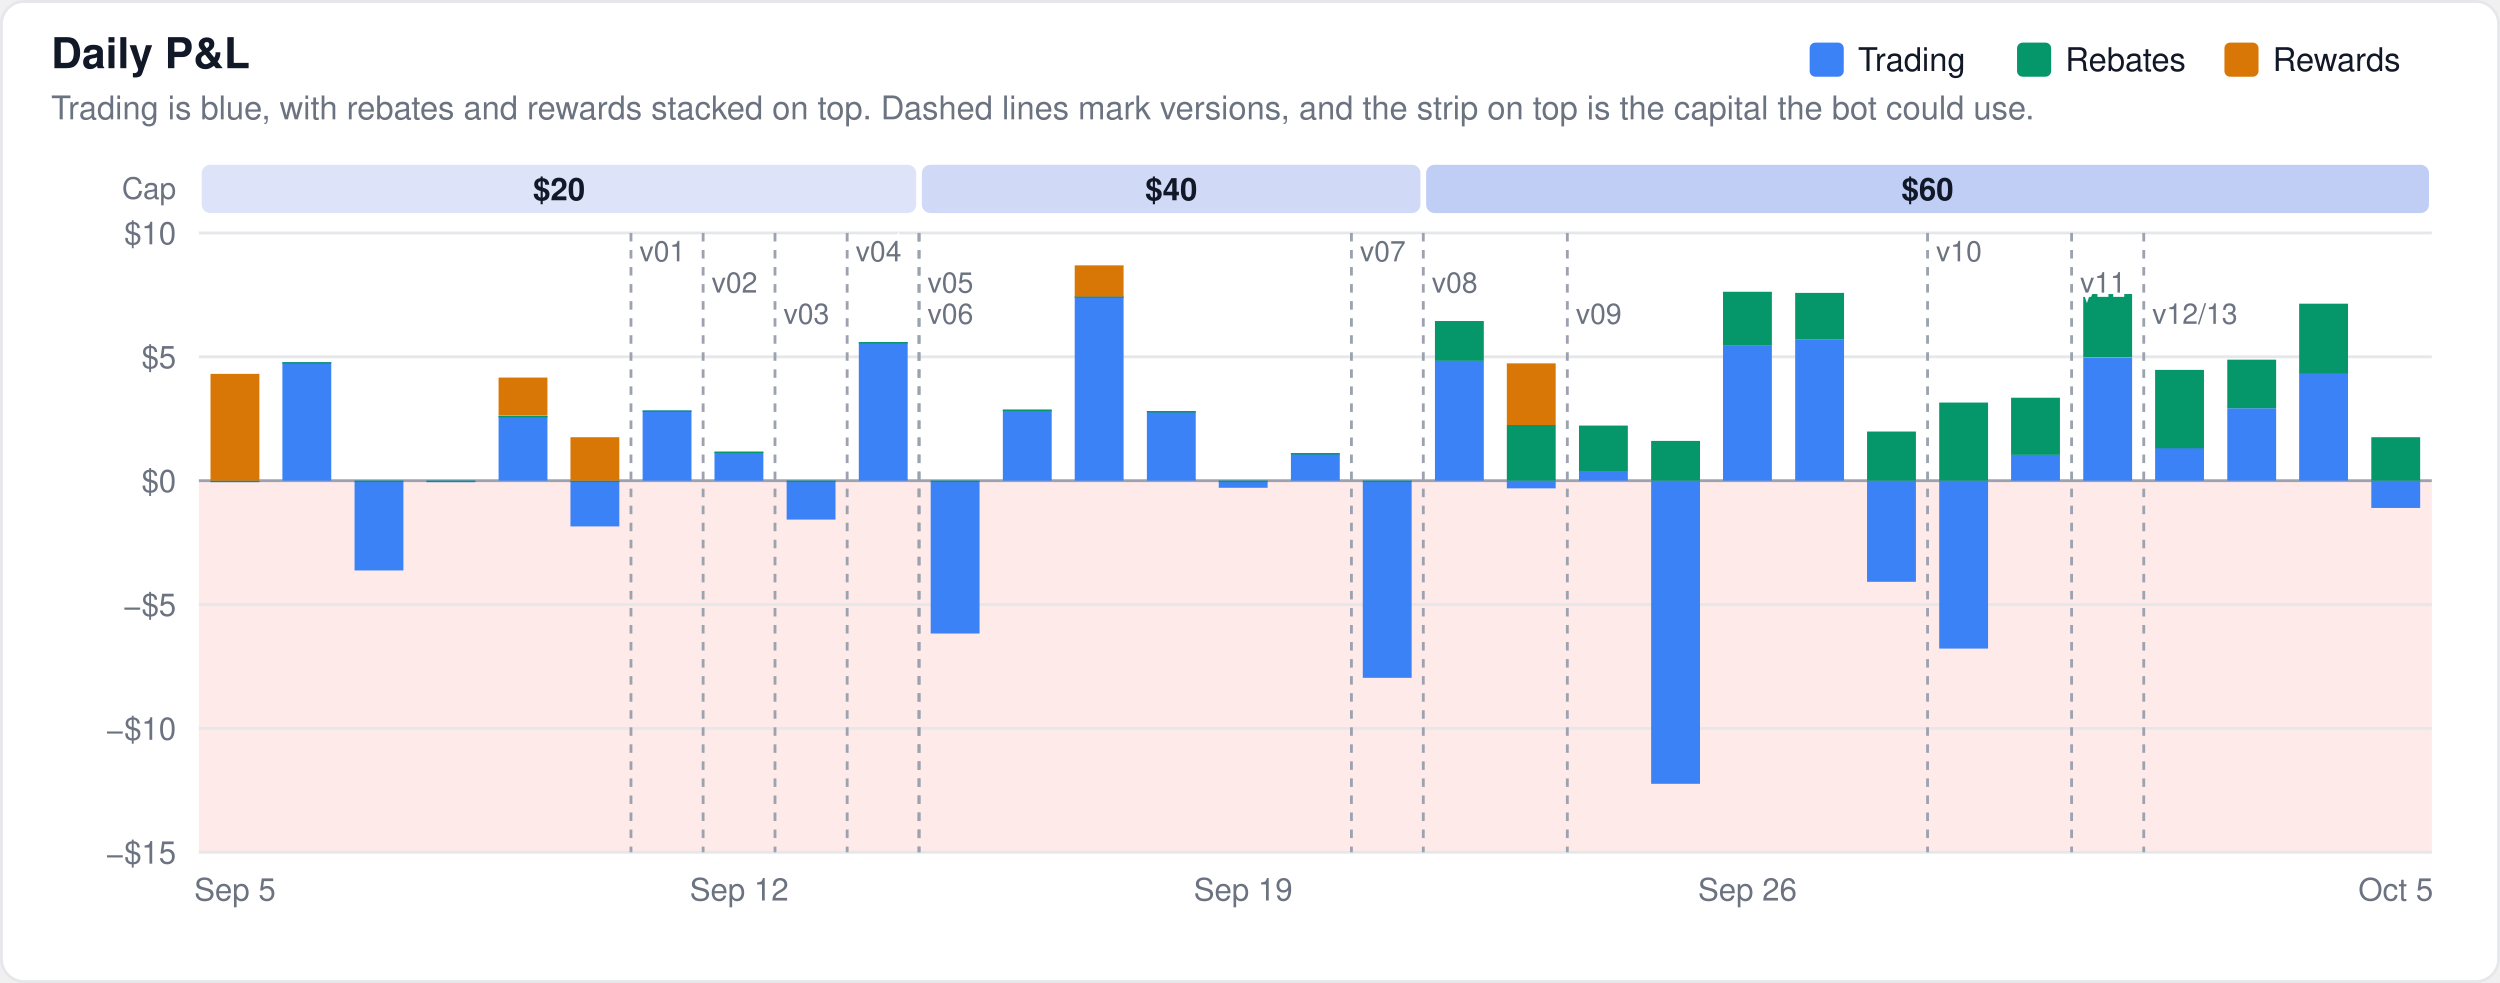
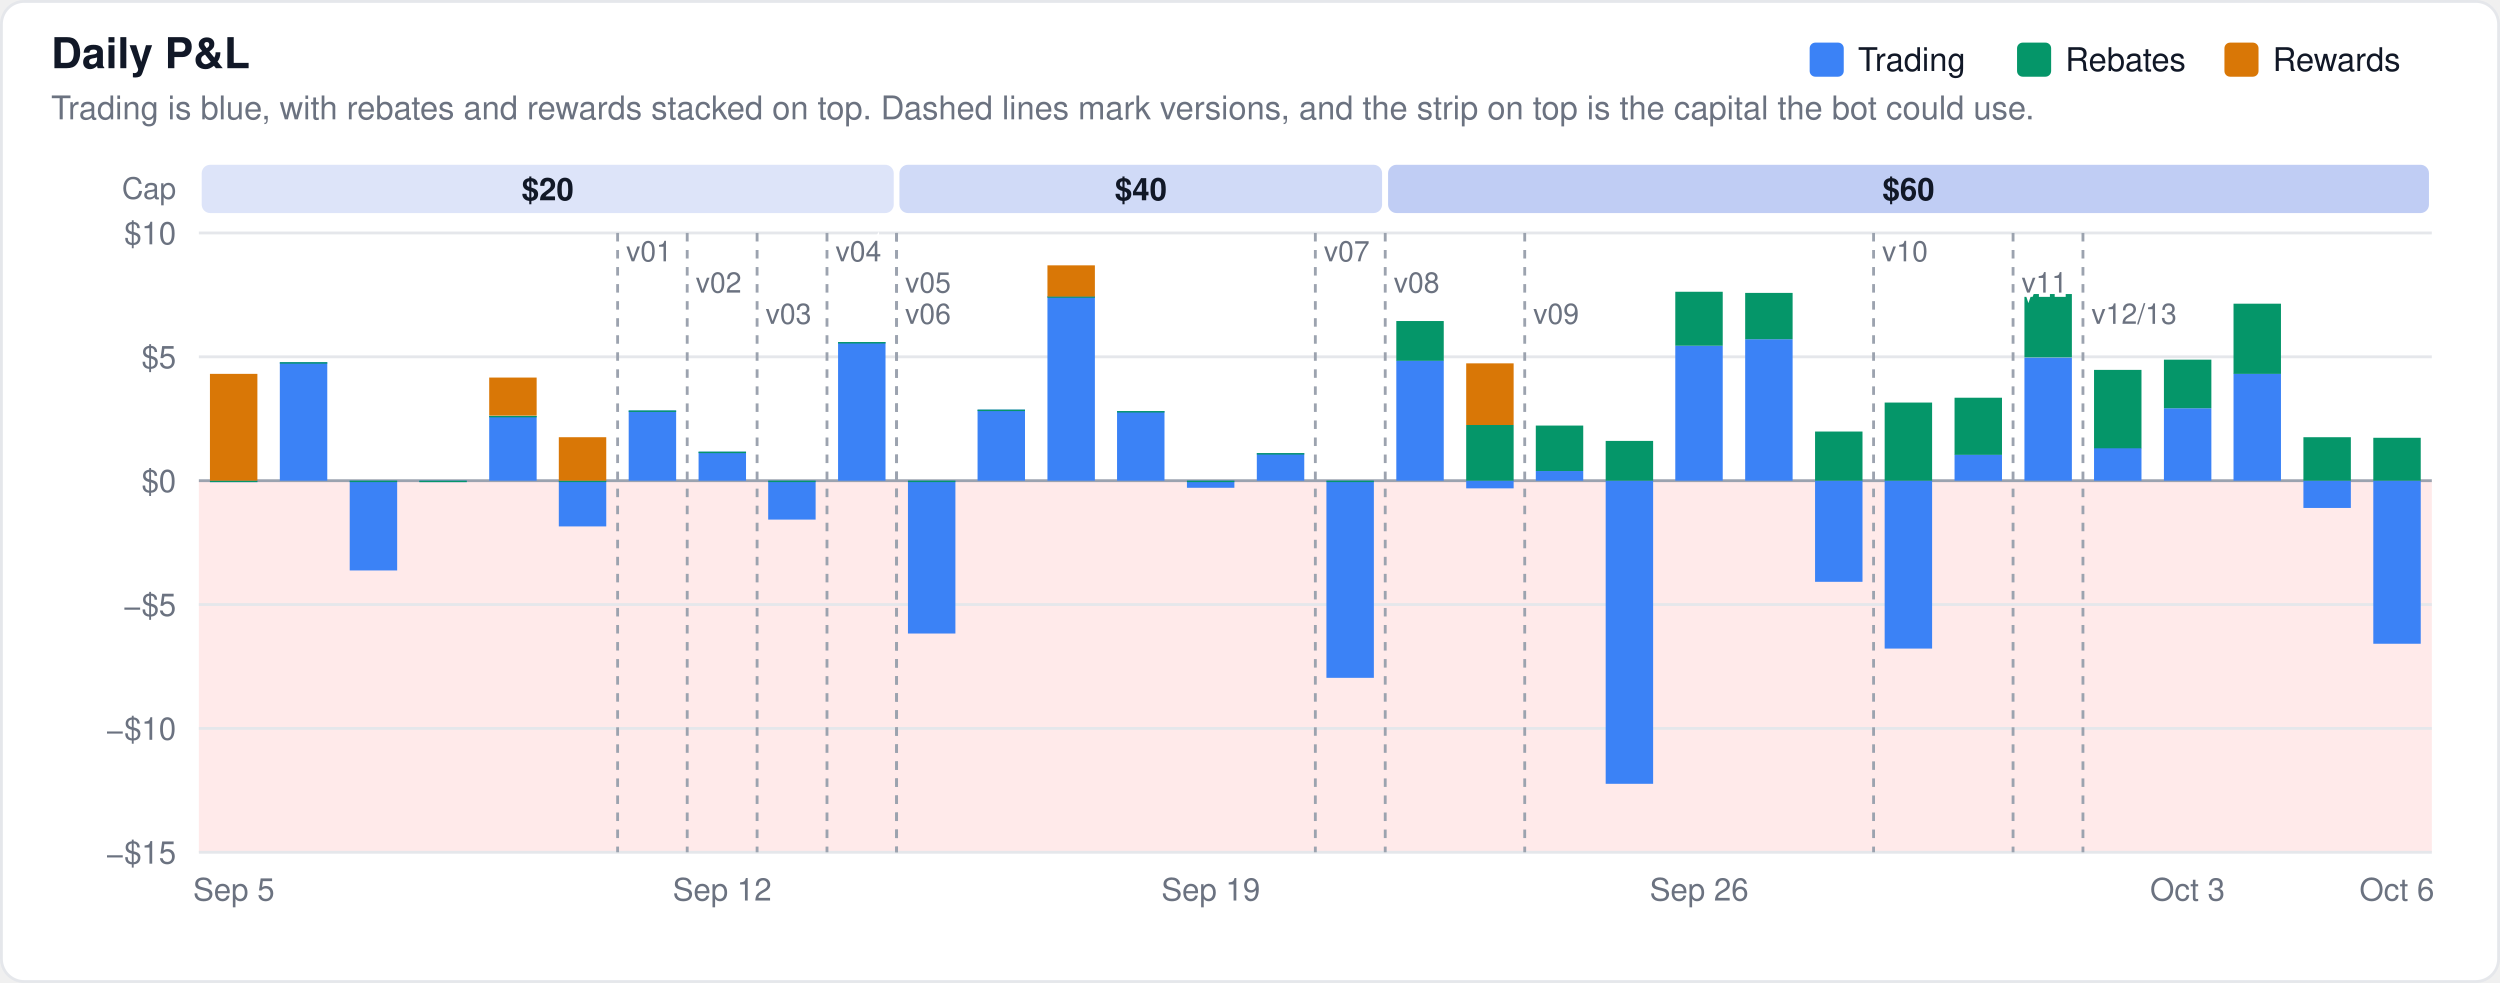
<svg xmlns="http://www.w3.org/2000/svg" width="880" height="346" viewBox="0 0 880 346" font-family="-apple-system,BlinkMacSystemFont,Segoe UI,Helvetica,Arial,sans-serif">
  <rect x="0.5" y="0.5" width="879" height="345" rx="8" fill="#ffffff" stroke="#e5e7eb" />
  <rect x="70" y="169.2" width="786" height="130.8" fill="#fee2e2" fill-opacity="0.75" />
  <text x="18" y="24" font-size="15" font-weight="600" fill="#111827">Daily P&amp;L</text>
  <text x="18" y="42" font-size="11.5" fill="#6b7280">Trading is blue, with rebates and rewards stacked on top. Dashed lines mark versions, and the strip on top is the capital the bot could use.</text>
  <line x1="70" x2="856" y1="300.0" y2="300.0" stroke="#e5e7eb" stroke-width="1" />
  <text x="62" y="304.0" font-size="11" text-anchor="end" fill="#6b7280">−$15</text>
  <line x1="70" x2="856" y1="256.4" y2="256.4" stroke="#e5e7eb" stroke-width="1" />
  <text x="62" y="260.4" font-size="11" text-anchor="end" fill="#6b7280">−$10</text>
  <line x1="70" x2="856" y1="212.8" y2="212.8" stroke="#e5e7eb" stroke-width="1" />
  <text x="62" y="216.8" font-size="11" text-anchor="end" fill="#6b7280">−$5</text>
  <line x1="70" x2="856" y1="169.2" y2="169.2" stroke="#9ca3af" stroke-width="1" />
  <text x="62" y="173.2" font-size="11" text-anchor="end" fill="#6b7280">$0</text>
  <line x1="70" x2="856" y1="125.6" y2="125.6" stroke="#e5e7eb" stroke-width="1" />
  <text x="62" y="129.6" font-size="11" text-anchor="end" fill="#6b7280">$5</text>
  <line x1="70" x2="856" y1="82.0" y2="82.0" stroke="#e5e7eb" stroke-width="1" />
  <text x="62" y="86.0" font-size="11" text-anchor="end" fill="#6b7280">$10</text>
  <text x="62.0" y="70.0" font-size="10.5" text-anchor="end" fill="#6b7280" font-weight="400">Cap</text>
-   <rect x="71.0" y="58" width="251.5" height="17" rx="3" fill="#1d4ed8" fill-opacity="0.15" />
-   <text x="196.8" y="70.5" font-size="11" text-anchor="middle" fill="#111827" font-weight="600">$20</text>
-   <rect x="324.5" y="58" width="175.5" height="17" rx="3" fill="#1d4ed8" fill-opacity="0.21" />
-   <text x="412.3" y="70.5" font-size="11" text-anchor="middle" fill="#111827" font-weight="600">$40</text>
-   <rect x="502.0" y="58" width="353.0" height="17" rx="3" fill="#1d4ed8" fill-opacity="0.28" />
-   <text x="678.5" y="70.5" font-size="11" text-anchor="middle" fill="#111827" font-weight="600">$60</text>
-   <rect x="74.1" y="169.2" width="17.2" height="0.5" fill="#3b82f6" fill-opacity="1.0" />
-   <rect x="74.1" y="169.2" width="17.2" height="0.5" fill="#059669" fill-opacity="1.0" />
-   <rect x="74.1" y="131.6" width="17.2" height="37.6" fill="#d97706" fill-opacity="1.0" />
-   <rect x="99.4" y="127.5" width="17.2" height="41.7" fill="#3b82f6" fill-opacity="1.0" />
-   <rect x="99.4" y="127.5" width="17.2" height="0.5" fill="#059669" fill-opacity="1.0" />
-   <rect x="124.8" y="169.2" width="17.2" height="31.6" fill="#3b82f6" fill-opacity="1.0" />
-   <rect x="124.8" y="169.2" width="17.2" height="0.5" fill="#059669" fill-opacity="1.0" />
-   <rect x="150.1" y="169.2" width="17.2" height="0.5" fill="#3b82f6" fill-opacity="1.0" />
-   <rect x="150.1" y="169.2" width="17.2" height="0.5" fill="#059669" fill-opacity="1.0" />
-   <rect x="175.5" y="146.4" width="17.2" height="22.8" fill="#3b82f6" fill-opacity="1.0" />
-   <rect x="175.5" y="146.4" width="17.2" height="0.5" fill="#059669" fill-opacity="1.0" />
-   <rect x="175.5" y="132.9" width="17.2" height="13.4" fill="#d97706" fill-opacity="1.0" />
-   <rect x="200.8" y="169.2" width="17.2" height="16.1" fill="#3b82f6" fill-opacity="1.0" />
-   <rect x="200.8" y="169.2" width="17.2" height="0.5" fill="#059669" fill-opacity="1.0" />
-   <rect x="200.8" y="153.9" width="17.2" height="15.3" fill="#d97706" fill-opacity="1.0" />
-   <rect x="226.2" y="144.5" width="17.2" height="24.7" fill="#3b82f6" fill-opacity="1.0" />
-   <rect x="226.2" y="144.5" width="17.2" height="0.5" fill="#059669" fill-opacity="1.0" />
-   <rect x="251.5" y="159.0" width="17.2" height="10.2" fill="#3b82f6" fill-opacity="1.0" />
-   <rect x="251.5" y="159.0" width="17.2" height="0.5" fill="#059669" fill-opacity="1.0" />
-   <rect x="276.9" y="169.2" width="17.2" height="13.7" fill="#3b82f6" fill-opacity="1.0" />
-   <rect x="276.9" y="169.2" width="17.2" height="0.5" fill="#059669" fill-opacity="1.0" />
-   <rect x="302.3" y="120.4" width="17.2" height="48.8" fill="#3b82f6" fill-opacity="1.0" />
-   <rect x="302.3" y="120.4" width="17.2" height="0.5" fill="#059669" fill-opacity="1.0" />
-   <rect x="327.6" y="169.2" width="17.2" height="53.8" fill="#3b82f6" fill-opacity="1.0" />
-   <rect x="327.6" y="169.2" width="17.2" height="0.5" fill="#059669" fill-opacity="1.0" />
-   <rect x="353.0" y="144.2" width="17.2" height="25.0" fill="#3b82f6" fill-opacity="1.0" />
-   <rect x="353.0" y="144.2" width="17.2" height="0.5" fill="#059669" fill-opacity="1.0" />
-   <rect x="378.3" y="104.3" width="17.2" height="64.9" fill="#3b82f6" fill-opacity="1.0" />
-   <rect x="378.3" y="104.3" width="17.2" height="0.5" fill="#059669" fill-opacity="1.0" />
-   <rect x="378.3" y="93.4" width="17.2" height="11.0" fill="#d97706" fill-opacity="1.0" />
-   <rect x="403.7" y="144.7" width="17.2" height="24.5" fill="#3b82f6" fill-opacity="1.0" />
-   <rect x="403.7" y="144.7" width="17.2" height="0.5" fill="#059669" fill-opacity="1.0" />
-   <rect x="429.0" y="169.2" width="17.2" height="2.5" fill="#3b82f6" fill-opacity="1.0" />
-   <rect x="429.0" y="169.2" width="17.2" height="0.5" fill="#059669" fill-opacity="1.0" />
-   <rect x="454.4" y="159.5" width="17.2" height="9.7" fill="#3b82f6" fill-opacity="1.0" />
-   <rect x="454.4" y="159.5" width="17.2" height="0.5" fill="#059669" fill-opacity="1.0" />
-   <rect x="479.7" y="169.2" width="17.2" height="69.4" fill="#3b82f6" fill-opacity="1.0" />
-   <rect x="479.7" y="169.2" width="17.2" height="0.5" fill="#059669" fill-opacity="1.0" />
-   <rect x="505.1" y="126.9" width="17.2" height="42.3" fill="#3b82f6" fill-opacity="1.0" />
-   <rect x="505.1" y="113.0" width="17.2" height="14.0" fill="#059669" fill-opacity="1.0" />
-   <rect x="530.4" y="169.2" width="17.2" height="2.7" fill="#3b82f6" fill-opacity="1.0" />
-   <rect x="530.4" y="149.6" width="17.2" height="19.6" fill="#059669" fill-opacity="1.0" />
-   <rect x="530.4" y="127.9" width="17.2" height="21.7" fill="#d97706" fill-opacity="1.0" />
-   <rect x="555.8" y="165.8" width="17.2" height="3.4" fill="#3b82f6" fill-opacity="1.0" />
-   <rect x="555.8" y="149.8" width="17.2" height="16.0" fill="#059669" fill-opacity="1.0" />
-   <rect x="581.2" y="169.2" width="17.2" height="106.7" fill="#3b82f6" fill-opacity="1.0" />
-   <rect x="581.2" y="155.2" width="17.2" height="14.0" fill="#059669" fill-opacity="1.0" />
-   <rect x="606.5" y="121.7" width="17.2" height="47.5" fill="#3b82f6" fill-opacity="1.0" />
-   <rect x="606.5" y="102.7" width="17.2" height="19.0" fill="#059669" fill-opacity="1.0" />
-   <rect x="631.9" y="119.4" width="17.2" height="49.8" fill="#3b82f6" fill-opacity="1.0" />
-   <rect x="631.9" y="103.1" width="17.2" height="16.3" fill="#059669" fill-opacity="1.0" />
-   <rect x="657.2" y="169.2" width="17.2" height="35.6" fill="#3b82f6" fill-opacity="1.0" />
-   <rect x="657.2" y="151.9" width="17.2" height="17.3" fill="#059669" fill-opacity="1.0" />
-   <rect x="682.6" y="169.2" width="17.2" height="59.1" fill="#3b82f6" fill-opacity="1.0" />
-   <rect x="682.6" y="141.7" width="17.2" height="27.5" fill="#059669" fill-opacity="1.0" />
-   <rect x="707.9" y="160.0" width="17.2" height="9.2" fill="#3b82f6" fill-opacity="1.0" />
-   <rect x="707.9" y="140.0" width="17.2" height="20.1" fill="#059669" fill-opacity="1.0" />
-   <rect x="733.3" y="125.9" width="17.2" height="43.3" fill="#3b82f6" fill-opacity="1.0" />
-   <rect x="733.3" y="103.5" width="17.2" height="22.3" fill="#059669" fill-opacity="1.0" />
-   <rect x="758.6" y="157.7" width="17.2" height="11.5" fill="#3b82f6" fill-opacity="1.0" />
-   <rect x="758.6" y="130.2" width="17.2" height="27.6" fill="#059669" fill-opacity="1.0" />
-   <rect x="784.0" y="143.7" width="17.2" height="25.5" fill="#3b82f6" fill-opacity="1.0" />
-   <rect x="784.0" y="126.6" width="17.2" height="17.1" fill="#059669" fill-opacity="1.0" />
-   <rect x="809.3" y="131.5" width="17.2" height="37.7" fill="#3b82f6" fill-opacity="1.0" />
-   <rect x="809.3" y="106.9" width="17.2" height="24.7" fill="#059669" fill-opacity="1.0" />
-   <rect x="834.7" y="169.2" width="17.2" height="9.6" fill="#3b82f6" fill-opacity="1.0" />
-   <rect x="834.7" y="153.9" width="17.2" height="15.3" fill="#059669" fill-opacity="1.0" />
-   <line x1="222.1" x2="222.1" y1="82" y2="300" stroke="#9ca3af" stroke-width="1" stroke-dasharray="3,3" />
-   <text x="225.1" y="92" font-size="10" fill="#6b7280" stroke="#ffffff" stroke-width="3" paint-order="stroke">v01</text>
-   <line x1="247.5" x2="247.5" y1="82" y2="300" stroke="#9ca3af" stroke-width="1" stroke-dasharray="3,3" />
-   <text x="250.5" y="103" font-size="10" fill="#6b7280" stroke="#ffffff" stroke-width="3" paint-order="stroke">v02</text>
-   <line x1="272.8" x2="272.8" y1="82" y2="300" stroke="#9ca3af" stroke-width="1" stroke-dasharray="3,3" />
-   <text x="275.8" y="114" font-size="10" fill="#6b7280" stroke="#ffffff" stroke-width="3" paint-order="stroke">v03</text>
-   <line x1="298.2" x2="298.2" y1="82" y2="300" stroke="#9ca3af" stroke-width="1" stroke-dasharray="3,3" />
-   <text x="301.2" y="92" font-size="10" fill="#6b7280" stroke="#ffffff" stroke-width="3" paint-order="stroke">v04</text>
-   <line x1="323.5" x2="323.5" y1="82" y2="300" stroke="#9ca3af" stroke-width="1" stroke-dasharray="3,3" />
-   <text x="326.5" y="103" font-size="10" fill="#6b7280" stroke="#ffffff" stroke-width="3" paint-order="stroke">v05</text>
-   <line x1="323.5" x2="323.5" y1="82" y2="300" stroke="#9ca3af" stroke-width="1" stroke-dasharray="3,3" />
-   <text x="326.5" y="114" font-size="10" fill="#6b7280" stroke="#ffffff" stroke-width="3" paint-order="stroke">v06</text>
-   <line x1="475.7" x2="475.7" y1="82" y2="300" stroke="#9ca3af" stroke-width="1" stroke-dasharray="3,3" />
-   <text x="478.7" y="92" font-size="10" fill="#6b7280" stroke="#ffffff" stroke-width="3" paint-order="stroke">v07</text>
-   <line x1="501.0" x2="501.0" y1="82" y2="300" stroke="#9ca3af" stroke-width="1" stroke-dasharray="3,3" />
-   <text x="504.0" y="103" font-size="10" fill="#6b7280" stroke="#ffffff" stroke-width="3" paint-order="stroke">v08</text>
-   <line x1="551.7" x2="551.7" y1="82" y2="300" stroke="#9ca3af" stroke-width="1" stroke-dasharray="3,3" />
-   <text x="554.7" y="114" font-size="10" fill="#6b7280" stroke="#ffffff" stroke-width="3" paint-order="stroke">v09</text>
-   <line x1="678.5" x2="678.5" y1="82" y2="300" stroke="#9ca3af" stroke-width="1" stroke-dasharray="3,3" />
-   <text x="681.5" y="92" font-size="10" fill="#6b7280" stroke="#ffffff" stroke-width="3" paint-order="stroke">v10</text>
-   <line x1="729.2" x2="729.2" y1="82" y2="300" stroke="#9ca3af" stroke-width="1" stroke-dasharray="3,3" />
-   <text x="732.2" y="103" font-size="10" fill="#6b7280" stroke="#ffffff" stroke-width="3" paint-order="stroke">v11</text>
-   <line x1="754.6" x2="754.6" y1="82" y2="300" stroke="#9ca3af" stroke-width="1" stroke-dasharray="3,3" />
-   <text x="757.6" y="114" font-size="10" fill="#6b7280" stroke="#ffffff" stroke-width="3" paint-order="stroke">v12/13</text>
+   <rect x="71.0" y="58" width="243.6" height="17" rx="3" fill="#1d4ed8" fill-opacity="0.15" />
+   <text x="192.8" y="70.5" font-size="11" text-anchor="middle" fill="#111827" font-weight="600">$20</text>
+   <rect x="316.6" y="58" width="169.9" height="17" rx="3" fill="#1d4ed8" fill-opacity="0.21" />
+   <text x="401.6" y="70.5" font-size="11" text-anchor="middle" fill="#111827" font-weight="600">$40</text>
+   <rect x="488.6" y="58" width="366.4" height="17" rx="3" fill="#1d4ed8" fill-opacity="0.28" />
+   <text x="671.8" y="70.5" font-size="11" text-anchor="middle" fill="#111827" font-weight="600">$60</text>
+   <rect x="73.9" y="169.2" width="16.7" height="0.5" fill="#3b82f6" fill-opacity="1.0" />
+   <rect x="73.9" y="169.2" width="16.7" height="0.5" fill="#059669" fill-opacity="1.0" />
+   <rect x="73.9" y="131.6" width="16.7" height="37.6" fill="#d97706" fill-opacity="1.0" />
+   <rect x="98.5" y="127.5" width="16.7" height="41.7" fill="#3b82f6" fill-opacity="1.0" />
+   <rect x="98.5" y="127.5" width="16.7" height="0.5" fill="#059669" fill-opacity="1.0" />
+   <rect x="123.1" y="169.2" width="16.7" height="31.6" fill="#3b82f6" fill-opacity="1.0" />
+   <rect x="123.1" y="169.2" width="16.7" height="0.5" fill="#059669" fill-opacity="1.0" />
+   <rect x="147.6" y="169.2" width="16.7" height="0.5" fill="#3b82f6" fill-opacity="1.0" />
+   <rect x="147.6" y="169.2" width="16.7" height="0.5" fill="#059669" fill-opacity="1.0" />
+   <rect x="172.2" y="146.4" width="16.7" height="22.8" fill="#3b82f6" fill-opacity="1.0" />
+   <rect x="172.2" y="146.4" width="16.7" height="0.5" fill="#059669" fill-opacity="1.0" />
+   <rect x="172.2" y="132.9" width="16.7" height="13.4" fill="#d97706" fill-opacity="1.0" />
+   <rect x="196.7" y="169.2" width="16.7" height="16.1" fill="#3b82f6" fill-opacity="1.0" />
+   <rect x="196.7" y="169.2" width="16.7" height="0.5" fill="#059669" fill-opacity="1.0" />
+   <rect x="196.7" y="153.9" width="16.7" height="15.3" fill="#d97706" fill-opacity="1.0" />
+   <rect x="221.3" y="144.5" width="16.7" height="24.7" fill="#3b82f6" fill-opacity="1.0" />
+   <rect x="221.3" y="144.5" width="16.7" height="0.5" fill="#059669" fill-opacity="1.0" />
+   <rect x="245.9" y="159.0" width="16.7" height="10.2" fill="#3b82f6" fill-opacity="1.0" />
+   <rect x="245.9" y="159.0" width="16.7" height="0.5" fill="#059669" fill-opacity="1.0" />
+   <rect x="270.4" y="169.2" width="16.7" height="13.7" fill="#3b82f6" fill-opacity="1.0" />
+   <rect x="270.4" y="169.2" width="16.7" height="0.5" fill="#059669" fill-opacity="1.0" />
+   <rect x="295.0" y="120.4" width="16.7" height="48.8" fill="#3b82f6" fill-opacity="1.0" />
+   <rect x="295.0" y="120.4" width="16.7" height="0.5" fill="#059669" fill-opacity="1.0" />
+   <rect x="319.6" y="169.2" width="16.7" height="53.8" fill="#3b82f6" fill-opacity="1.0" />
+   <rect x="319.6" y="169.2" width="16.7" height="0.5" fill="#059669" fill-opacity="1.0" />
+   <rect x="344.1" y="144.2" width="16.7" height="25.0" fill="#3b82f6" fill-opacity="1.0" />
+   <rect x="344.1" y="144.2" width="16.7" height="0.5" fill="#059669" fill-opacity="1.0" />
+   <rect x="368.7" y="104.3" width="16.7" height="64.9" fill="#3b82f6" fill-opacity="1.0" />
+   <rect x="368.7" y="104.3" width="16.7" height="0.5" fill="#059669" fill-opacity="1.0" />
+   <rect x="368.7" y="93.4" width="16.7" height="11.0" fill="#d97706" fill-opacity="1.0" />
+   <rect x="393.2" y="144.7" width="16.7" height="24.5" fill="#3b82f6" fill-opacity="1.0" />
+   <rect x="393.2" y="144.7" width="16.7" height="0.5" fill="#059669" fill-opacity="1.0" />
+   <rect x="417.8" y="169.2" width="16.7" height="2.5" fill="#3b82f6" fill-opacity="1.0" />
+   <rect x="417.8" y="169.2" width="16.7" height="0.5" fill="#059669" fill-opacity="1.0" />
+   <rect x="442.4" y="159.5" width="16.7" height="9.7" fill="#3b82f6" fill-opacity="1.0" />
+   <rect x="442.4" y="159.5" width="16.7" height="0.5" fill="#059669" fill-opacity="1.0" />
+   <rect x="466.9" y="169.2" width="16.7" height="69.4" fill="#3b82f6" fill-opacity="1.0" />
+   <rect x="466.9" y="169.2" width="16.7" height="0.5" fill="#059669" fill-opacity="1.0" />
+   <rect x="491.5" y="126.9" width="16.7" height="42.3" fill="#3b82f6" fill-opacity="1.0" />
+   <rect x="491.5" y="113.0" width="16.7" height="14.0" fill="#059669" fill-opacity="1.0" />
+   <rect x="516.1" y="169.2" width="16.7" height="2.7" fill="#3b82f6" fill-opacity="1.0" />
+   <rect x="516.1" y="149.6" width="16.7" height="19.6" fill="#059669" fill-opacity="1.0" />
+   <rect x="516.1" y="127.9" width="16.7" height="21.7" fill="#d97706" fill-opacity="1.0" />
+   <rect x="540.6" y="165.8" width="16.7" height="3.4" fill="#3b82f6" fill-opacity="1.0" />
+   <rect x="540.6" y="149.8" width="16.7" height="16.0" fill="#059669" fill-opacity="1.0" />
+   <rect x="565.2" y="169.2" width="16.7" height="106.7" fill="#3b82f6" fill-opacity="1.0" />
+   <rect x="565.2" y="155.2" width="16.7" height="14.0" fill="#059669" fill-opacity="1.0" />
+   <rect x="589.7" y="121.7" width="16.7" height="47.5" fill="#3b82f6" fill-opacity="1.0" />
+   <rect x="589.7" y="102.7" width="16.7" height="19.0" fill="#059669" fill-opacity="1.0" />
+   <rect x="614.3" y="119.4" width="16.7" height="49.8" fill="#3b82f6" fill-opacity="1.0" />
+   <rect x="614.3" y="103.1" width="16.7" height="16.3" fill="#059669" fill-opacity="1.0" />
+   <rect x="638.9" y="169.2" width="16.7" height="35.6" fill="#3b82f6" fill-opacity="1.0" />
+   <rect x="638.9" y="151.9" width="16.7" height="17.3" fill="#059669" fill-opacity="1.0" />
+   <rect x="663.4" y="169.2" width="16.7" height="59.1" fill="#3b82f6" fill-opacity="1.0" />
+   <rect x="663.4" y="141.7" width="16.7" height="27.5" fill="#059669" fill-opacity="1.0" />
+   <rect x="688.0" y="160.0" width="16.7" height="9.2" fill="#3b82f6" fill-opacity="1.0" />
+   <rect x="688.0" y="140.0" width="16.7" height="20.1" fill="#059669" fill-opacity="1.0" />
+   <rect x="712.6" y="125.9" width="16.7" height="43.3" fill="#3b82f6" fill-opacity="1.0" />
+   <rect x="712.6" y="103.5" width="16.7" height="22.3" fill="#059669" fill-opacity="1.0" />
+   <rect x="737.1" y="157.7" width="16.7" height="11.5" fill="#3b82f6" fill-opacity="1.0" />
+   <rect x="737.1" y="130.2" width="16.7" height="27.6" fill="#059669" fill-opacity="1.0" />
+   <rect x="761.7" y="143.7" width="16.7" height="25.5" fill="#3b82f6" fill-opacity="1.0" />
+   <rect x="761.7" y="126.6" width="16.7" height="17.1" fill="#059669" fill-opacity="1.0" />
+   <rect x="786.2" y="131.5" width="16.7" height="37.7" fill="#3b82f6" fill-opacity="1.0" />
+   <rect x="786.2" y="106.9" width="16.7" height="24.7" fill="#059669" fill-opacity="1.0" />
+   <rect x="810.8" y="169.2" width="16.7" height="9.6" fill="#3b82f6" fill-opacity="1.0" />
+   <rect x="810.8" y="153.9" width="16.7" height="15.3" fill="#059669" fill-opacity="1.0" />
+   <rect x="835.4" y="169.2" width="16.7" height="57.4" fill="#3b82f6" fill-opacity="1.0" />
+   <rect x="835.4" y="154.1" width="16.7" height="15.1" fill="#059669" fill-opacity="1.0" />
+   <line x1="217.4" x2="217.4" y1="82" y2="300" stroke="#9ca3af" stroke-width="1" stroke-dasharray="3,3" />
+   <text x="220.4" y="92" font-size="10" fill="#6b7280" stroke="#ffffff" stroke-width="3" paint-order="stroke">v01</text>
+   <line x1="241.9" x2="241.9" y1="82" y2="300" stroke="#9ca3af" stroke-width="1" stroke-dasharray="3,3" />
+   <text x="244.9" y="103" font-size="10" fill="#6b7280" stroke="#ffffff" stroke-width="3" paint-order="stroke">v02</text>
+   <line x1="266.5" x2="266.5" y1="82" y2="300" stroke="#9ca3af" stroke-width="1" stroke-dasharray="3,3" />
+   <text x="269.5" y="114" font-size="10" fill="#6b7280" stroke="#ffffff" stroke-width="3" paint-order="stroke">v03</text>
+   <line x1="291.1" x2="291.1" y1="82" y2="300" stroke="#9ca3af" stroke-width="1" stroke-dasharray="3,3" />
+   <text x="294.1" y="92" font-size="10" fill="#6b7280" stroke="#ffffff" stroke-width="3" paint-order="stroke">v04</text>
+   <line x1="315.6" x2="315.6" y1="82" y2="300" stroke="#9ca3af" stroke-width="1" stroke-dasharray="3,3" />
+   <text x="318.6" y="103" font-size="10" fill="#6b7280" stroke="#ffffff" stroke-width="3" paint-order="stroke">v05</text>
+   <line x1="315.6" x2="315.6" y1="82" y2="300" stroke="#9ca3af" stroke-width="1" stroke-dasharray="3,3" />
+   <text x="318.6" y="114" font-size="10" fill="#6b7280" stroke="#ffffff" stroke-width="3" paint-order="stroke">v06</text>
+   <line x1="463.0" x2="463.0" y1="82" y2="300" stroke="#9ca3af" stroke-width="1" stroke-dasharray="3,3" />
+   <text x="466.0" y="92" font-size="10" fill="#6b7280" stroke="#ffffff" stroke-width="3" paint-order="stroke">v07</text>
+   <line x1="487.6" x2="487.6" y1="82" y2="300" stroke="#9ca3af" stroke-width="1" stroke-dasharray="3,3" />
+   <text x="490.6" y="103" font-size="10" fill="#6b7280" stroke="#ffffff" stroke-width="3" paint-order="stroke">v08</text>
+   <line x1="536.7" x2="536.7" y1="82" y2="300" stroke="#9ca3af" stroke-width="1" stroke-dasharray="3,3" />
+   <text x="539.7" y="114" font-size="10" fill="#6b7280" stroke="#ffffff" stroke-width="3" paint-order="stroke">v09</text>
+   <line x1="659.5" x2="659.5" y1="82" y2="300" stroke="#9ca3af" stroke-width="1" stroke-dasharray="3,3" />
+   <text x="662.5" y="92" font-size="10" fill="#6b7280" stroke="#ffffff" stroke-width="3" paint-order="stroke">v10</text>
+   <line x1="708.6" x2="708.6" y1="82" y2="300" stroke="#9ca3af" stroke-width="1" stroke-dasharray="3,3" />
+   <text x="711.6" y="103" font-size="10" fill="#6b7280" stroke="#ffffff" stroke-width="3" paint-order="stroke">v11</text>
+   <line x1="733.2" x2="733.2" y1="82" y2="300" stroke="#9ca3af" stroke-width="1" stroke-dasharray="3,3" />
+   <text x="736.2" y="114" font-size="10" fill="#6b7280" stroke="#ffffff" stroke-width="3" paint-order="stroke">v12/13</text>
  <rect x="783.0" y="15" width="12" height="12" rx="2" fill="#d97706" />
  <text x="800.0" y="25" font-size="11.5" fill="#111827">Rewards</text>
  <rect x="710.0" y="15" width="12" height="12" rx="2" fill="#059669" />
  <text x="727.0" y="25" font-size="11.5" fill="#111827">Rebates</text>
  <rect x="637.0" y="15" width="12" height="12" rx="2" fill="#3b82f6" />
  <text x="654.0" y="25" font-size="11.5" fill="#111827">Trading</text>
-   <text x="82.7" y="317" font-size="11" text-anchor="middle" fill="#6b7280">Sep 5</text>
-   <text x="260.2" y="317" font-size="11" text-anchor="middle" fill="#6b7280">Sep 12</text>
-   <text x="437.6" y="317" font-size="11" text-anchor="middle" fill="#6b7280">Sep 19</text>
-   <text x="615.1" y="317" font-size="11" text-anchor="middle" fill="#6b7280">Sep 26</text>
-   <text x="843.3" y="317" font-size="11" text-anchor="middle" fill="#6b7280">Oct 5</text>
+   <text x="82.3" y="317" font-size="11" text-anchor="middle" fill="#6b7280">Sep 5</text>
+   <text x="254.2" y="317" font-size="11" text-anchor="middle" fill="#6b7280">Sep 12</text>
+   <text x="426.2" y="317" font-size="11" text-anchor="middle" fill="#6b7280">Sep 19</text>
+   <text x="598.1" y="317" font-size="11" text-anchor="middle" fill="#6b7280">Sep 26</text>
+   <text x="770.0" y="317" font-size="11" text-anchor="middle" fill="#6b7280">Oct 3</text>
+   <text x="843.7" y="317" font-size="11" text-anchor="middle" fill="#6b7280">Oct 6</text>
</svg>
